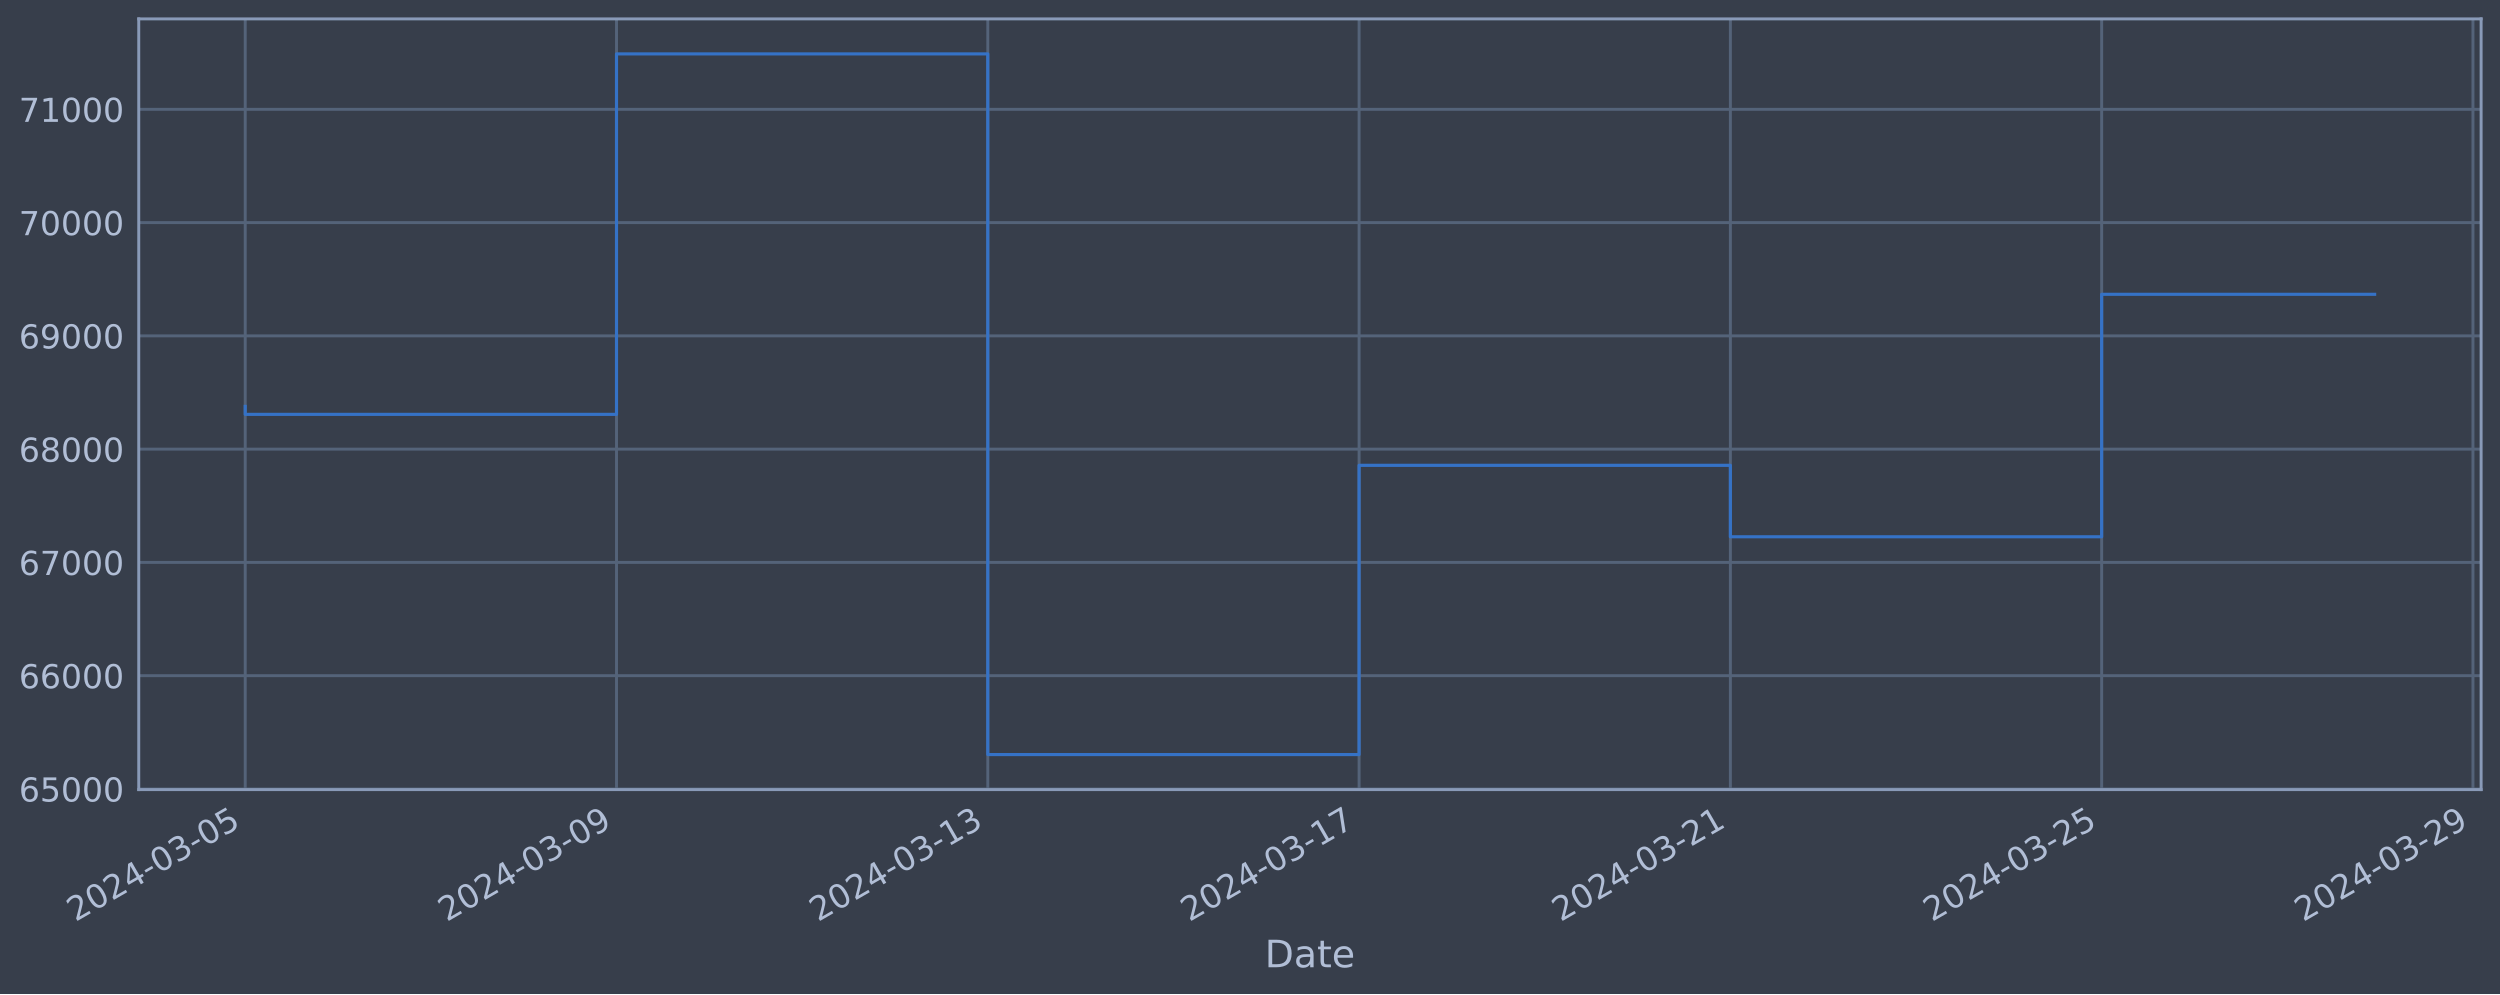
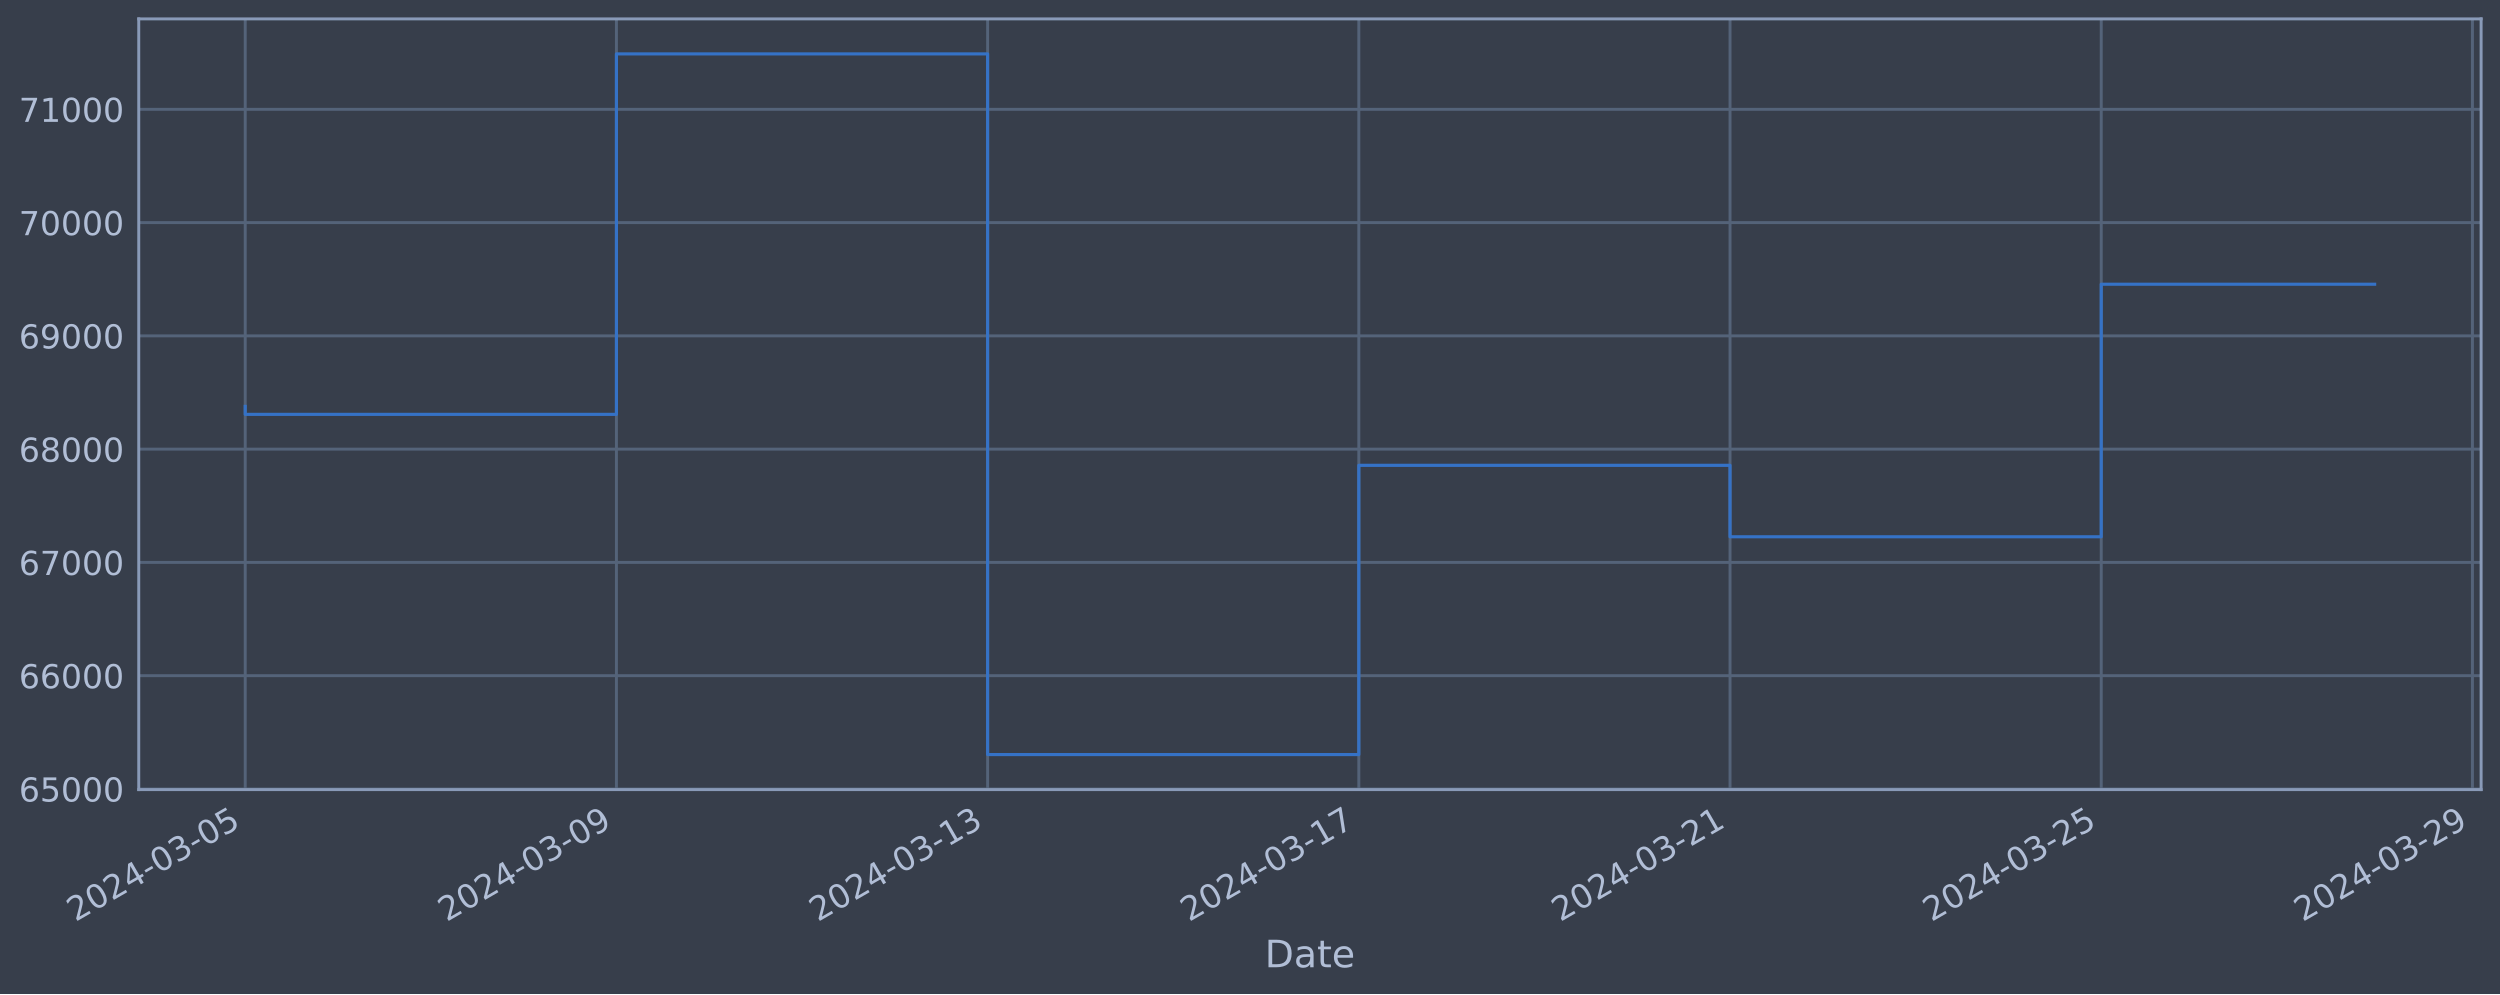
<svg xmlns="http://www.w3.org/2000/svg" xmlns:xlink="http://www.w3.org/1999/xlink" width="952.884pt" height="378.87pt" viewBox="0 0 952.884 378.87" version="1.1">
  <defs>
    <style type="text/css">*{stroke-linejoin: round; stroke-linecap: butt}</style>
  </defs>
  <g id="figure_1">
    <g id="patch_1">
      <path d="M 0 378.87  L 952.884 378.87  L 952.884 0  L 0 0  z " style="fill: #373e4b" />
    </g>
    <g id="axes_1">
      <g id="patch_2">
        <path d="M 52.884 300.96  L 945.684 300.96  L 945.684 7.2  L 52.884 7.2  z " style="fill: #373e4b" />
      </g>
      <g id="matplotlib.axis_1">
        <g id="xtick_1">
          <g id="line2d_1">
-             <path d="M 93.466 300.96  L 93.466 7.2  " clip-path="url(#pad0e6f07b7)" style="fill: none; stroke: #546379; stroke-width: 1.12; stroke-linecap: square" />
+             <path d="M 93.466 300.96  L 93.466 7.2  " clip-path="url(#p02f0de57ef)" style="fill: none; stroke: #546379; stroke-width: 1.12; stroke-linecap: square" />
          </g>
          <g id="line2d_2" />
          <g id="text_1">
            <g style="fill: #b1bed6" transform="translate(28.74006 351.4642) rotate(-30) scale(0.126 -0.126)">
              <defs>
                <path id="DejaVuSans-32" d="M 1228 531  L 3431 531  L 3431 0  L 469 0  L 469 531  Q 828 903 1448 1529  Q 2069 2156 2228 2338  Q 2531 2678 2651 2914  Q 2772 3150 2772 3378  Q 2772 3750 2511 3984  Q 2250 4219 1831 4219  Q 1534 4219 1204 4116  Q 875 4013 500 3803  L 500 4441  Q 881 4594 1212 4672  Q 1544 4750 1819 4750  Q 2544 4750 2975 4387  Q 3406 4025 3406 3419  Q 3406 3131 3298 2873  Q 3191 2616 2906 2266  Q 2828 2175 2409 1742  Q 1991 1309 1228 531  z " transform="scale(0.015625)" />
                <path id="DejaVuSans-30" d="M 2034 4250  Q 1547 4250 1301 3770  Q 1056 3291 1056 2328  Q 1056 1369 1301 889  Q 1547 409 2034 409  Q 2525 409 2770 889  Q 3016 1369 3016 2328  Q 3016 3291 2770 3770  Q 2525 4250 2034 4250  z M 2034 4750  Q 2819 4750 3233 4129  Q 3647 3509 3647 2328  Q 3647 1150 3233 529  Q 2819 -91 2034 -91  Q 1250 -91 836 529  Q 422 1150 422 2328  Q 422 3509 836 4129  Q 1250 4750 2034 4750  z " transform="scale(0.015625)" />
                <path id="DejaVuSans-34" d="M 2419 4116  L 825 1625  L 2419 1625  L 2419 4116  z M 2253 4666  L 3047 4666  L 3047 1625  L 3713 1625  L 3713 1100  L 3047 1100  L 3047 0  L 2419 0  L 2419 1100  L 313 1100  L 313 1709  L 2253 4666  z " transform="scale(0.015625)" />
                <path id="DejaVuSans-2d" d="M 313 2009  L 1997 2009  L 1997 1497  L 313 1497  L 313 2009  z " transform="scale(0.015625)" />
                <path id="DejaVuSans-33" d="M 2597 2516  Q 3050 2419 3304 2112  Q 3559 1806 3559 1356  Q 3559 666 3084 287  Q 2609 -91 1734 -91  Q 1441 -91 1130 -33  Q 819 25 488 141  L 488 750  Q 750 597 1062 519  Q 1375 441 1716 441  Q 2309 441 2620 675  Q 2931 909 2931 1356  Q 2931 1769 2642 2001  Q 2353 2234 1838 2234  L 1294 2234  L 1294 2753  L 1863 2753  Q 2328 2753 2575 2939  Q 2822 3125 2822 3475  Q 2822 3834 2567 4026  Q 2313 4219 1838 4219  Q 1578 4219 1281 4162  Q 984 4106 628 3988  L 628 4550  Q 988 4650 1302 4700  Q 1616 4750 1894 4750  Q 2613 4750 3031 4423  Q 3450 4097 3450 3541  Q 3450 3153 3228 2886  Q 3006 2619 2597 2516  z " transform="scale(0.015625)" />
                <path id="DejaVuSans-35" d="M 691 4666  L 3169 4666  L 3169 4134  L 1269 4134  L 1269 2991  Q 1406 3038 1543 3061  Q 1681 3084 1819 3084  Q 2600 3084 3056 2656  Q 3513 2228 3513 1497  Q 3513 744 3044 326  Q 2575 -91 1722 -91  Q 1428 -91 1123 -41  Q 819 9 494 109  L 494 744  Q 775 591 1075 516  Q 1375 441 1709 441  Q 2250 441 2565 725  Q 2881 1009 2881 1497  Q 2881 1984 2565 2268  Q 2250 2553 1709 2553  Q 1456 2553 1204 2497  Q 953 2441 691 2322  L 691 4666  z " transform="scale(0.015625)" />
              </defs>
              <use xlink:href="#DejaVuSans-32" />
              <use xlink:href="#DejaVuSans-30" x="63.623" />
              <use xlink:href="#DejaVuSans-32" x="127.246" />
              <use xlink:href="#DejaVuSans-34" x="190.869" />
              <use xlink:href="#DejaVuSans-2d" x="254.492" />
              <use xlink:href="#DejaVuSans-30" x="290.576" />
              <use xlink:href="#DejaVuSans-33" x="354.199" />
              <use xlink:href="#DejaVuSans-2d" x="417.822" />
              <use xlink:href="#DejaVuSans-30" x="453.906" />
              <use xlink:href="#DejaVuSans-35" x="517.529" />
            </g>
          </g>
        </g>
        <g id="xtick_2">
          <g id="line2d_3">
-             <path d="M 234.984 300.96  L 234.984 7.2  " clip-path="url(#pad0e6f07b7)" style="fill: none; stroke: #546379; stroke-width: 1.12; stroke-linecap: square" />
+             <path d="M 234.95 300.96  L 234.95 7.2  " clip-path="url(#p02f0de57ef)" style="fill: none; stroke: #546379; stroke-width: 1.12; stroke-linecap: square" />
          </g>
          <g id="line2d_4" />
          <g id="text_2">
-             <g style="fill: #b1bed6" transform="translate(170.2581 351.4642) rotate(-30) scale(0.126 -0.126)">
+             <g style="fill: #b1bed6" transform="translate(170.2249 351.4642) rotate(-30) scale(0.126 -0.126)">
              <defs>
                <path id="DejaVuSans-39" d="M 703 97  L 703 672  Q 941 559 1184 500  Q 1428 441 1663 441  Q 2288 441 2617 861  Q 2947 1281 2994 2138  Q 2813 1869 2534 1725  Q 2256 1581 1919 1581  Q 1219 1581 811 2004  Q 403 2428 403 3163  Q 403 3881 828 4315  Q 1253 4750 1959 4750  Q 2769 4750 3195 4129  Q 3622 3509 3622 2328  Q 3622 1225 3098 567  Q 2575 -91 1691 -91  Q 1453 -91 1209 -44  Q 966 3 703 97  z M 1959 2075  Q 2384 2075 2632 2365  Q 2881 2656 2881 3163  Q 2881 3666 2632 3958  Q 2384 4250 1959 4250  Q 1534 4250 1286 3958  Q 1038 3666 1038 3163  Q 1038 2656 1286 2365  Q 1534 2075 1959 2075  z " transform="scale(0.015625)" />
              </defs>
              <use xlink:href="#DejaVuSans-32" />
              <use xlink:href="#DejaVuSans-30" x="63.623" />
              <use xlink:href="#DejaVuSans-32" x="127.246" />
              <use xlink:href="#DejaVuSans-34" x="190.869" />
              <use xlink:href="#DejaVuSans-2d" x="254.492" />
              <use xlink:href="#DejaVuSans-30" x="290.576" />
              <use xlink:href="#DejaVuSans-33" x="354.199" />
              <use xlink:href="#DejaVuSans-2d" x="417.822" />
              <use xlink:href="#DejaVuSans-30" x="453.906" />
              <use xlink:href="#DejaVuSans-39" x="517.529" />
            </g>
          </g>
        </g>
        <g id="xtick_3">
          <g id="line2d_5">
-             <path d="M 376.502 300.96  L 376.502 7.2  " clip-path="url(#pad0e6f07b7)" style="fill: none; stroke: #546379; stroke-width: 1.12; stroke-linecap: square" />
+             <path d="M 376.435 300.96  L 376.435 7.2  " clip-path="url(#p02f0de57ef)" style="fill: none; stroke: #546379; stroke-width: 1.12; stroke-linecap: square" />
          </g>
          <g id="line2d_6" />
          <g id="text_3">
-             <g style="fill: #b1bed6" transform="translate(311.7762 351.4642) rotate(-30) scale(0.126 -0.126)">
+             <g style="fill: #b1bed6" transform="translate(311.7098 351.4642) rotate(-30) scale(0.126 -0.126)">
              <defs>
                <path id="DejaVuSans-31" d="M 794 531  L 1825 531  L 1825 4091  L 703 3866  L 703 4441  L 1819 4666  L 2450 4666  L 2450 531  L 3481 531  L 3481 0  L 794 0  L 794 531  z " transform="scale(0.015625)" />
              </defs>
              <use xlink:href="#DejaVuSans-32" />
              <use xlink:href="#DejaVuSans-30" x="63.623" />
              <use xlink:href="#DejaVuSans-32" x="127.246" />
              <use xlink:href="#DejaVuSans-34" x="190.869" />
              <use xlink:href="#DejaVuSans-2d" x="254.492" />
              <use xlink:href="#DejaVuSans-30" x="290.576" />
              <use xlink:href="#DejaVuSans-33" x="354.199" />
              <use xlink:href="#DejaVuSans-2d" x="417.822" />
              <use xlink:href="#DejaVuSans-31" x="453.906" />
              <use xlink:href="#DejaVuSans-33" x="517.529" />
            </g>
          </g>
        </g>
        <g id="xtick_4">
          <g id="line2d_7">
-             <path d="M 518.02 300.96  L 518.02 7.2  " clip-path="url(#pad0e6f07b7)" style="fill: none; stroke: #546379; stroke-width: 1.12; stroke-linecap: square" />
+             <path d="M 517.92 300.96  L 517.92 7.2  " clip-path="url(#p02f0de57ef)" style="fill: none; stroke: #546379; stroke-width: 1.12; stroke-linecap: square" />
          </g>
          <g id="line2d_8" />
          <g id="text_4">
-             <g style="fill: #b1bed6" transform="translate(453.2942 351.4642) rotate(-30) scale(0.126 -0.126)">
+             <g style="fill: #b1bed6" transform="translate(453.1947 351.4642) rotate(-30) scale(0.126 -0.126)">
              <defs>
                <path id="DejaVuSans-37" d="M 525 4666  L 3525 4666  L 3525 4397  L 1831 0  L 1172 0  L 2766 4134  L 525 4134  L 525 4666  z " transform="scale(0.015625)" />
              </defs>
              <use xlink:href="#DejaVuSans-32" />
              <use xlink:href="#DejaVuSans-30" x="63.623" />
              <use xlink:href="#DejaVuSans-32" x="127.246" />
              <use xlink:href="#DejaVuSans-34" x="190.869" />
              <use xlink:href="#DejaVuSans-2d" x="254.492" />
              <use xlink:href="#DejaVuSans-30" x="290.576" />
              <use xlink:href="#DejaVuSans-33" x="354.199" />
              <use xlink:href="#DejaVuSans-2d" x="417.822" />
              <use xlink:href="#DejaVuSans-31" x="453.906" />
              <use xlink:href="#DejaVuSans-37" x="517.529" />
            </g>
          </g>
        </g>
        <g id="xtick_5">
          <g id="line2d_9">
-             <path d="M 659.538 300.96  L 659.538 7.2  " clip-path="url(#pad0e6f07b7)" style="fill: none; stroke: #546379; stroke-width: 1.12; stroke-linecap: square" />
+             <path d="M 659.405 300.96  L 659.405 7.2  " clip-path="url(#p02f0de57ef)" style="fill: none; stroke: #546379; stroke-width: 1.12; stroke-linecap: square" />
          </g>
          <g id="line2d_10" />
          <g id="text_5">
-             <g style="fill: #b1bed6" transform="translate(594.8123 351.4642) rotate(-30) scale(0.126 -0.126)">
+             <g style="fill: #b1bed6" transform="translate(594.6795 351.4642) rotate(-30) scale(0.126 -0.126)">
              <use xlink:href="#DejaVuSans-32" />
              <use xlink:href="#DejaVuSans-30" x="63.623" />
              <use xlink:href="#DejaVuSans-32" x="127.246" />
              <use xlink:href="#DejaVuSans-34" x="190.869" />
              <use xlink:href="#DejaVuSans-2d" x="254.492" />
              <use xlink:href="#DejaVuSans-30" x="290.576" />
              <use xlink:href="#DejaVuSans-33" x="354.199" />
              <use xlink:href="#DejaVuSans-2d" x="417.822" />
              <use xlink:href="#DejaVuSans-32" x="453.906" />
              <use xlink:href="#DejaVuSans-31" x="517.529" />
            </g>
          </g>
        </g>
        <g id="xtick_6">
          <g id="line2d_11">
-             <path d="M 801.056 300.96  L 801.056 7.2  " clip-path="url(#pad0e6f07b7)" style="fill: none; stroke: #546379; stroke-width: 1.12; stroke-linecap: square" />
+             <path d="M 800.89 300.96  L 800.89 7.2  " clip-path="url(#p02f0de57ef)" style="fill: none; stroke: #546379; stroke-width: 1.12; stroke-linecap: square" />
          </g>
          <g id="line2d_12" />
          <g id="text_6">
-             <g style="fill: #b1bed6" transform="translate(736.3303 351.4642) rotate(-30) scale(0.126 -0.126)">
+             <g style="fill: #b1bed6" transform="translate(736.1644 351.4642) rotate(-30) scale(0.126 -0.126)">
              <use xlink:href="#DejaVuSans-32" />
              <use xlink:href="#DejaVuSans-30" x="63.623" />
              <use xlink:href="#DejaVuSans-32" x="127.246" />
              <use xlink:href="#DejaVuSans-34" x="190.869" />
              <use xlink:href="#DejaVuSans-2d" x="254.492" />
              <use xlink:href="#DejaVuSans-30" x="290.576" />
              <use xlink:href="#DejaVuSans-33" x="354.199" />
              <use xlink:href="#DejaVuSans-2d" x="417.822" />
              <use xlink:href="#DejaVuSans-32" x="453.906" />
              <use xlink:href="#DejaVuSans-35" x="517.529" />
            </g>
          </g>
        </g>
        <g id="xtick_7">
          <g id="line2d_13">
-             <path d="M 942.574 300.96  L 942.574 7.2  " clip-path="url(#pad0e6f07b7)" style="fill: none; stroke: #546379; stroke-width: 1.12; stroke-linecap: square" />
+             <path d="M 942.375 300.96  L 942.375 7.2  " clip-path="url(#p02f0de57ef)" style="fill: none; stroke: #546379; stroke-width: 1.12; stroke-linecap: square" />
          </g>
          <g id="line2d_14" />
          <g id="text_7">
-             <g style="fill: #b1bed6" transform="translate(877.8484 351.4642) rotate(-30) scale(0.126 -0.126)">
+             <g style="fill: #b1bed6" transform="translate(877.6493 351.4642) rotate(-30) scale(0.126 -0.126)">
              <use xlink:href="#DejaVuSans-32" />
              <use xlink:href="#DejaVuSans-30" x="63.623" />
              <use xlink:href="#DejaVuSans-32" x="127.246" />
              <use xlink:href="#DejaVuSans-34" x="190.869" />
              <use xlink:href="#DejaVuSans-2d" x="254.492" />
              <use xlink:href="#DejaVuSans-30" x="290.576" />
              <use xlink:href="#DejaVuSans-33" x="354.199" />
              <use xlink:href="#DejaVuSans-2d" x="417.822" />
              <use xlink:href="#DejaVuSans-32" x="453.906" />
              <use xlink:href="#DejaVuSans-39" x="517.529" />
            </g>
          </g>
        </g>
        <g id="text_8">
          <g style="fill: #b1bed6" transform="translate(482.0746 368.6753) scale(0.144 -0.144)">
            <defs>
              <path id="DejaVuSans-44" d="M 1259 4147  L 1259 519  L 2022 519  Q 2988 519 3436 956  Q 3884 1394 3884 2338  Q 3884 3275 3436 3711  Q 2988 4147 2022 4147  L 1259 4147  z M 628 4666  L 1925 4666  Q 3281 4666 3915 4102  Q 4550 3538 4550 2338  Q 4550 1131 3912 565  Q 3275 0 1925 0  L 628 0  L 628 4666  z " transform="scale(0.015625)" />
              <path id="DejaVuSans-61" d="M 2194 1759  Q 1497 1759 1228 1600  Q 959 1441 959 1056  Q 959 750 1161 570  Q 1363 391 1709 391  Q 2188 391 2477 730  Q 2766 1069 2766 1631  L 2766 1759  L 2194 1759  z M 3341 1997  L 3341 0  L 2766 0  L 2766 531  Q 2569 213 2275 61  Q 1981 -91 1556 -91  Q 1019 -91 701 211  Q 384 513 384 1019  Q 384 1609 779 1909  Q 1175 2209 1959 2209  L 2766 2209  L 2766 2266  Q 2766 2663 2505 2880  Q 2244 3097 1772 3097  Q 1472 3097 1187 3025  Q 903 2953 641 2809  L 641 3341  Q 956 3463 1253 3523  Q 1550 3584 1831 3584  Q 2591 3584 2966 3190  Q 3341 2797 3341 1997  z " transform="scale(0.015625)" />
              <path id="DejaVuSans-74" d="M 1172 4494  L 1172 3500  L 2356 3500  L 2356 3053  L 1172 3053  L 1172 1153  Q 1172 725 1289 603  Q 1406 481 1766 481  L 2356 481  L 2356 0  L 1766 0  Q 1100 0 847 248  Q 594 497 594 1153  L 594 3053  L 172 3053  L 172 3500  L 594 3500  L 594 4494  L 1172 4494  z " transform="scale(0.015625)" />
              <path id="DejaVuSans-65" d="M 3597 1894  L 3597 1613  L 953 1613  Q 991 1019 1311 708  Q 1631 397 2203 397  Q 2534 397 2845 478  Q 3156 559 3463 722  L 3463 178  Q 3153 47 2828 -22  Q 2503 -91 2169 -91  Q 1331 -91 842 396  Q 353 884 353 1716  Q 353 2575 817 3079  Q 1281 3584 2069 3584  Q 2775 3584 3186 3129  Q 3597 2675 3597 1894  z M 3022 2063  Q 3016 2534 2758 2815  Q 2500 3097 2075 3097  Q 1594 3097 1305 2825  Q 1016 2553 972 2059  L 3022 2063  z " transform="scale(0.015625)" />
            </defs>
            <use xlink:href="#DejaVuSans-44" />
            <use xlink:href="#DejaVuSans-61" x="77.002" />
            <use xlink:href="#DejaVuSans-74" x="138.281" />
            <use xlink:href="#DejaVuSans-65" x="177.49" />
          </g>
        </g>
      </g>
      <g id="matplotlib.axis_2">
        <g id="ytick_1">
          <g id="line2d_15">
-             <path d="M 52.884 300.718  L 945.684 300.718  " clip-path="url(#pad0e6f07b7)" style="fill: none; stroke: #546379; stroke-width: 1.12; stroke-linecap: square" />
+             <path d="M 52.884 300.718  L 945.684 300.718  " clip-path="url(#p02f0de57ef)" style="fill: none; stroke: #546379; stroke-width: 1.12; stroke-linecap: square" />
          </g>
          <g id="line2d_16" />
          <g id="text_9">
            <g style="fill: #b1bed6" transform="translate(7.2 305.5049) scale(0.126 -0.126)">
              <defs>
                <path id="DejaVuSans-36" d="M 2113 2584  Q 1688 2584 1439 2293  Q 1191 2003 1191 1497  Q 1191 994 1439 701  Q 1688 409 2113 409  Q 2538 409 2786 701  Q 3034 994 3034 1497  Q 3034 2003 2786 2293  Q 2538 2584 2113 2584  z M 3366 4563  L 3366 3988  Q 3128 4100 2886 4159  Q 2644 4219 2406 4219  Q 1781 4219 1451 3797  Q 1122 3375 1075 2522  Q 1259 2794 1537 2939  Q 1816 3084 2150 3084  Q 2853 3084 3261 2657  Q 3669 2231 3669 1497  Q 3669 778 3244 343  Q 2819 -91 2113 -91  Q 1303 -91 875 529  Q 447 1150 447 2328  Q 447 3434 972 4092  Q 1497 4750 2381 4750  Q 2619 4750 2861 4703  Q 3103 4656 3366 4563  z " transform="scale(0.015625)" />
              </defs>
              <use xlink:href="#DejaVuSans-36" />
              <use xlink:href="#DejaVuSans-35" x="63.623" />
              <use xlink:href="#DejaVuSans-30" x="127.246" />
              <use xlink:href="#DejaVuSans-30" x="190.869" />
              <use xlink:href="#DejaVuSans-30" x="254.492" />
            </g>
          </g>
        </g>
        <g id="ytick_2">
          <g id="line2d_17">
-             <path d="M 52.884 257.544  L 945.684 257.544  " clip-path="url(#pad0e6f07b7)" style="fill: none; stroke: #546379; stroke-width: 1.12; stroke-linecap: square" />
+             <path d="M 52.884 257.544  L 945.684 257.544  " clip-path="url(#p02f0de57ef)" style="fill: none; stroke: #546379; stroke-width: 1.12; stroke-linecap: square" />
          </g>
          <g id="line2d_18" />
          <g id="text_10">
            <g style="fill: #b1bed6" transform="translate(7.2 262.331) scale(0.126 -0.126)">
              <use xlink:href="#DejaVuSans-36" />
              <use xlink:href="#DejaVuSans-36" x="63.623" />
              <use xlink:href="#DejaVuSans-30" x="127.246" />
              <use xlink:href="#DejaVuSans-30" x="190.869" />
              <use xlink:href="#DejaVuSans-30" x="254.492" />
            </g>
          </g>
        </g>
        <g id="ytick_3">
          <g id="line2d_19">
-             <path d="M 52.884 214.37  L 945.684 214.37  " clip-path="url(#pad0e6f07b7)" style="fill: none; stroke: #546379; stroke-width: 1.12; stroke-linecap: square" />
+             <path d="M 52.884 214.37  L 945.684 214.37  " clip-path="url(#p02f0de57ef)" style="fill: none; stroke: #546379; stroke-width: 1.12; stroke-linecap: square" />
          </g>
          <g id="line2d_20" />
          <g id="text_11">
            <g style="fill: #b1bed6" transform="translate(7.2 219.157) scale(0.126 -0.126)">
              <use xlink:href="#DejaVuSans-36" />
              <use xlink:href="#DejaVuSans-37" x="63.623" />
              <use xlink:href="#DejaVuSans-30" x="127.246" />
              <use xlink:href="#DejaVuSans-30" x="190.869" />
              <use xlink:href="#DejaVuSans-30" x="254.492" />
            </g>
          </g>
        </g>
        <g id="ytick_4">
          <g id="line2d_21">
-             <path d="M 52.884 171.196  L 945.684 171.196  " clip-path="url(#pad0e6f07b7)" style="fill: none; stroke: #546379; stroke-width: 1.12; stroke-linecap: square" />
+             <path d="M 52.884 171.196  L 945.684 171.196  " clip-path="url(#p02f0de57ef)" style="fill: none; stroke: #546379; stroke-width: 1.12; stroke-linecap: square" />
          </g>
          <g id="line2d_22" />
          <g id="text_12">
            <g style="fill: #b1bed6" transform="translate(7.2 175.9831) scale(0.126 -0.126)">
              <defs>
                <path id="DejaVuSans-38" d="M 2034 2216  Q 1584 2216 1326 1975  Q 1069 1734 1069 1313  Q 1069 891 1326 650  Q 1584 409 2034 409  Q 2484 409 2743 651  Q 3003 894 3003 1313  Q 3003 1734 2745 1975  Q 2488 2216 2034 2216  z M 1403 2484  Q 997 2584 770 2862  Q 544 3141 544 3541  Q 544 4100 942 4425  Q 1341 4750 2034 4750  Q 2731 4750 3128 4425  Q 3525 4100 3525 3541  Q 3525 3141 3298 2862  Q 3072 2584 2669 2484  Q 3125 2378 3379 2068  Q 3634 1759 3634 1313  Q 3634 634 3220 271  Q 2806 -91 2034 -91  Q 1263 -91 848 271  Q 434 634 434 1313  Q 434 1759 690 2068  Q 947 2378 1403 2484  z M 1172 3481  Q 1172 3119 1398 2916  Q 1625 2713 2034 2713  Q 2441 2713 2670 2916  Q 2900 3119 2900 3481  Q 2900 3844 2670 4047  Q 2441 4250 2034 4250  Q 1625 4250 1398 4047  Q 1172 3844 1172 3481  z " transform="scale(0.015625)" />
              </defs>
              <use xlink:href="#DejaVuSans-36" />
              <use xlink:href="#DejaVuSans-38" x="63.623" />
              <use xlink:href="#DejaVuSans-30" x="127.246" />
              <use xlink:href="#DejaVuSans-30" x="190.869" />
              <use xlink:href="#DejaVuSans-30" x="254.492" />
            </g>
          </g>
        </g>
        <g id="ytick_5">
          <g id="line2d_23">
-             <path d="M 52.884 128.022  L 945.684 128.022  " clip-path="url(#pad0e6f07b7)" style="fill: none; stroke: #546379; stroke-width: 1.12; stroke-linecap: square" />
+             <path d="M 52.884 128.022  L 945.684 128.022  " clip-path="url(#p02f0de57ef)" style="fill: none; stroke: #546379; stroke-width: 1.12; stroke-linecap: square" />
          </g>
          <g id="line2d_24" />
          <g id="text_13">
            <g style="fill: #b1bed6" transform="translate(7.2 132.8092) scale(0.126 -0.126)">
              <use xlink:href="#DejaVuSans-36" />
              <use xlink:href="#DejaVuSans-39" x="63.623" />
              <use xlink:href="#DejaVuSans-30" x="127.246" />
              <use xlink:href="#DejaVuSans-30" x="190.869" />
              <use xlink:href="#DejaVuSans-30" x="254.492" />
            </g>
          </g>
        </g>
        <g id="ytick_6">
          <g id="line2d_25">
-             <path d="M 52.884 84.848  L 945.684 84.848  " clip-path="url(#pad0e6f07b7)" style="fill: none; stroke: #546379; stroke-width: 1.12; stroke-linecap: square" />
+             <path d="M 52.884 84.848  L 945.684 84.848  " clip-path="url(#p02f0de57ef)" style="fill: none; stroke: #546379; stroke-width: 1.12; stroke-linecap: square" />
          </g>
          <g id="line2d_26" />
          <g id="text_14">
            <g style="fill: #b1bed6" transform="translate(7.2 89.63523) scale(0.126 -0.126)">
              <use xlink:href="#DejaVuSans-37" />
              <use xlink:href="#DejaVuSans-30" x="63.623" />
              <use xlink:href="#DejaVuSans-30" x="127.246" />
              <use xlink:href="#DejaVuSans-30" x="190.869" />
              <use xlink:href="#DejaVuSans-30" x="254.492" />
            </g>
          </g>
        </g>
        <g id="ytick_7">
          <g id="line2d_27">
-             <path d="M 52.884 41.674  L 945.684 41.674  " clip-path="url(#pad0e6f07b7)" style="fill: none; stroke: #546379; stroke-width: 1.12; stroke-linecap: square" />
+             <path d="M 52.884 41.674  L 945.684 41.674  " clip-path="url(#p02f0de57ef)" style="fill: none; stroke: #546379; stroke-width: 1.12; stroke-linecap: square" />
          </g>
          <g id="line2d_28" />
          <g id="text_15">
            <g style="fill: #b1bed6" transform="translate(7.2 46.4613) scale(0.126 -0.126)">
              <use xlink:href="#DejaVuSans-37" />
              <use xlink:href="#DejaVuSans-31" x="63.623" />
              <use xlink:href="#DejaVuSans-30" x="127.246" />
              <use xlink:href="#DejaVuSans-30" x="190.869" />
              <use xlink:href="#DejaVuSans-30" x="254.492" />
            </g>
          </g>
        </g>
      </g>
      <g id="line2d_29">
-         <path d="M 93.466 154.891  L 93.466 157.946  L 234.984 157.946  L 234.984 20.553  L 376.502 20.553  L 376.502 287.607  L 518.02 287.607  L 518.02 177.362  L 659.538 177.362  L 659.538 204.598  L 801.056 204.598  L 801.056 112.176  L 905.102 112.176  " clip-path="url(#pad0e6f07b7)" style="fill: none; stroke: #3572c6; stroke-width: 1.2; stroke-linecap: square" />
+         <path d="M 93.466 154.891  L 93.466 157.946  L 234.95 157.946  L 234.95 20.553  L 376.435 20.553  L 376.435 287.607  L 517.92 287.607  L 517.92 177.362  L 659.405 177.362  L 659.405 204.598  L 800.89 204.598  L 800.89 108.334  L 905.102 108.334  " clip-path="url(#p02f0de57ef)" style="fill: none; stroke: #3572c6; stroke-width: 1.2; stroke-linecap: square" />
      </g>
      <g id="patch_3">
        <path d="M 52.884 300.96  L 52.884 7.2  " style="fill: none; stroke: #899ab8; stroke-width: 1.12; stroke-linejoin: miter; stroke-linecap: square" />
      </g>
      <g id="patch_4">
        <path d="M 945.684 300.96  L 945.684 7.2  " style="fill: none; stroke: #899ab8; stroke-width: 1.12; stroke-linejoin: miter; stroke-linecap: square" />
      </g>
      <g id="patch_5">
        <path d="M 52.884 300.96  L 945.684 300.96  " style="fill: none; stroke: #899ab8; stroke-width: 1.12; stroke-linejoin: miter; stroke-linecap: square" />
      </g>
      <g id="patch_6">
        <path d="M 52.884 7.2  L 945.684 7.2  " style="fill: none; stroke: #899ab8; stroke-width: 1.12; stroke-linejoin: miter; stroke-linecap: square" />
      </g>
    </g>
  </g>
  <defs>
-     <clipPath id="pad0e6f07b7">
+     <clipPath id="p02f0de57ef">
      <rect x="52.884" y="7.2" width="892.8" height="293.76" />
    </clipPath>
  </defs>
</svg>
